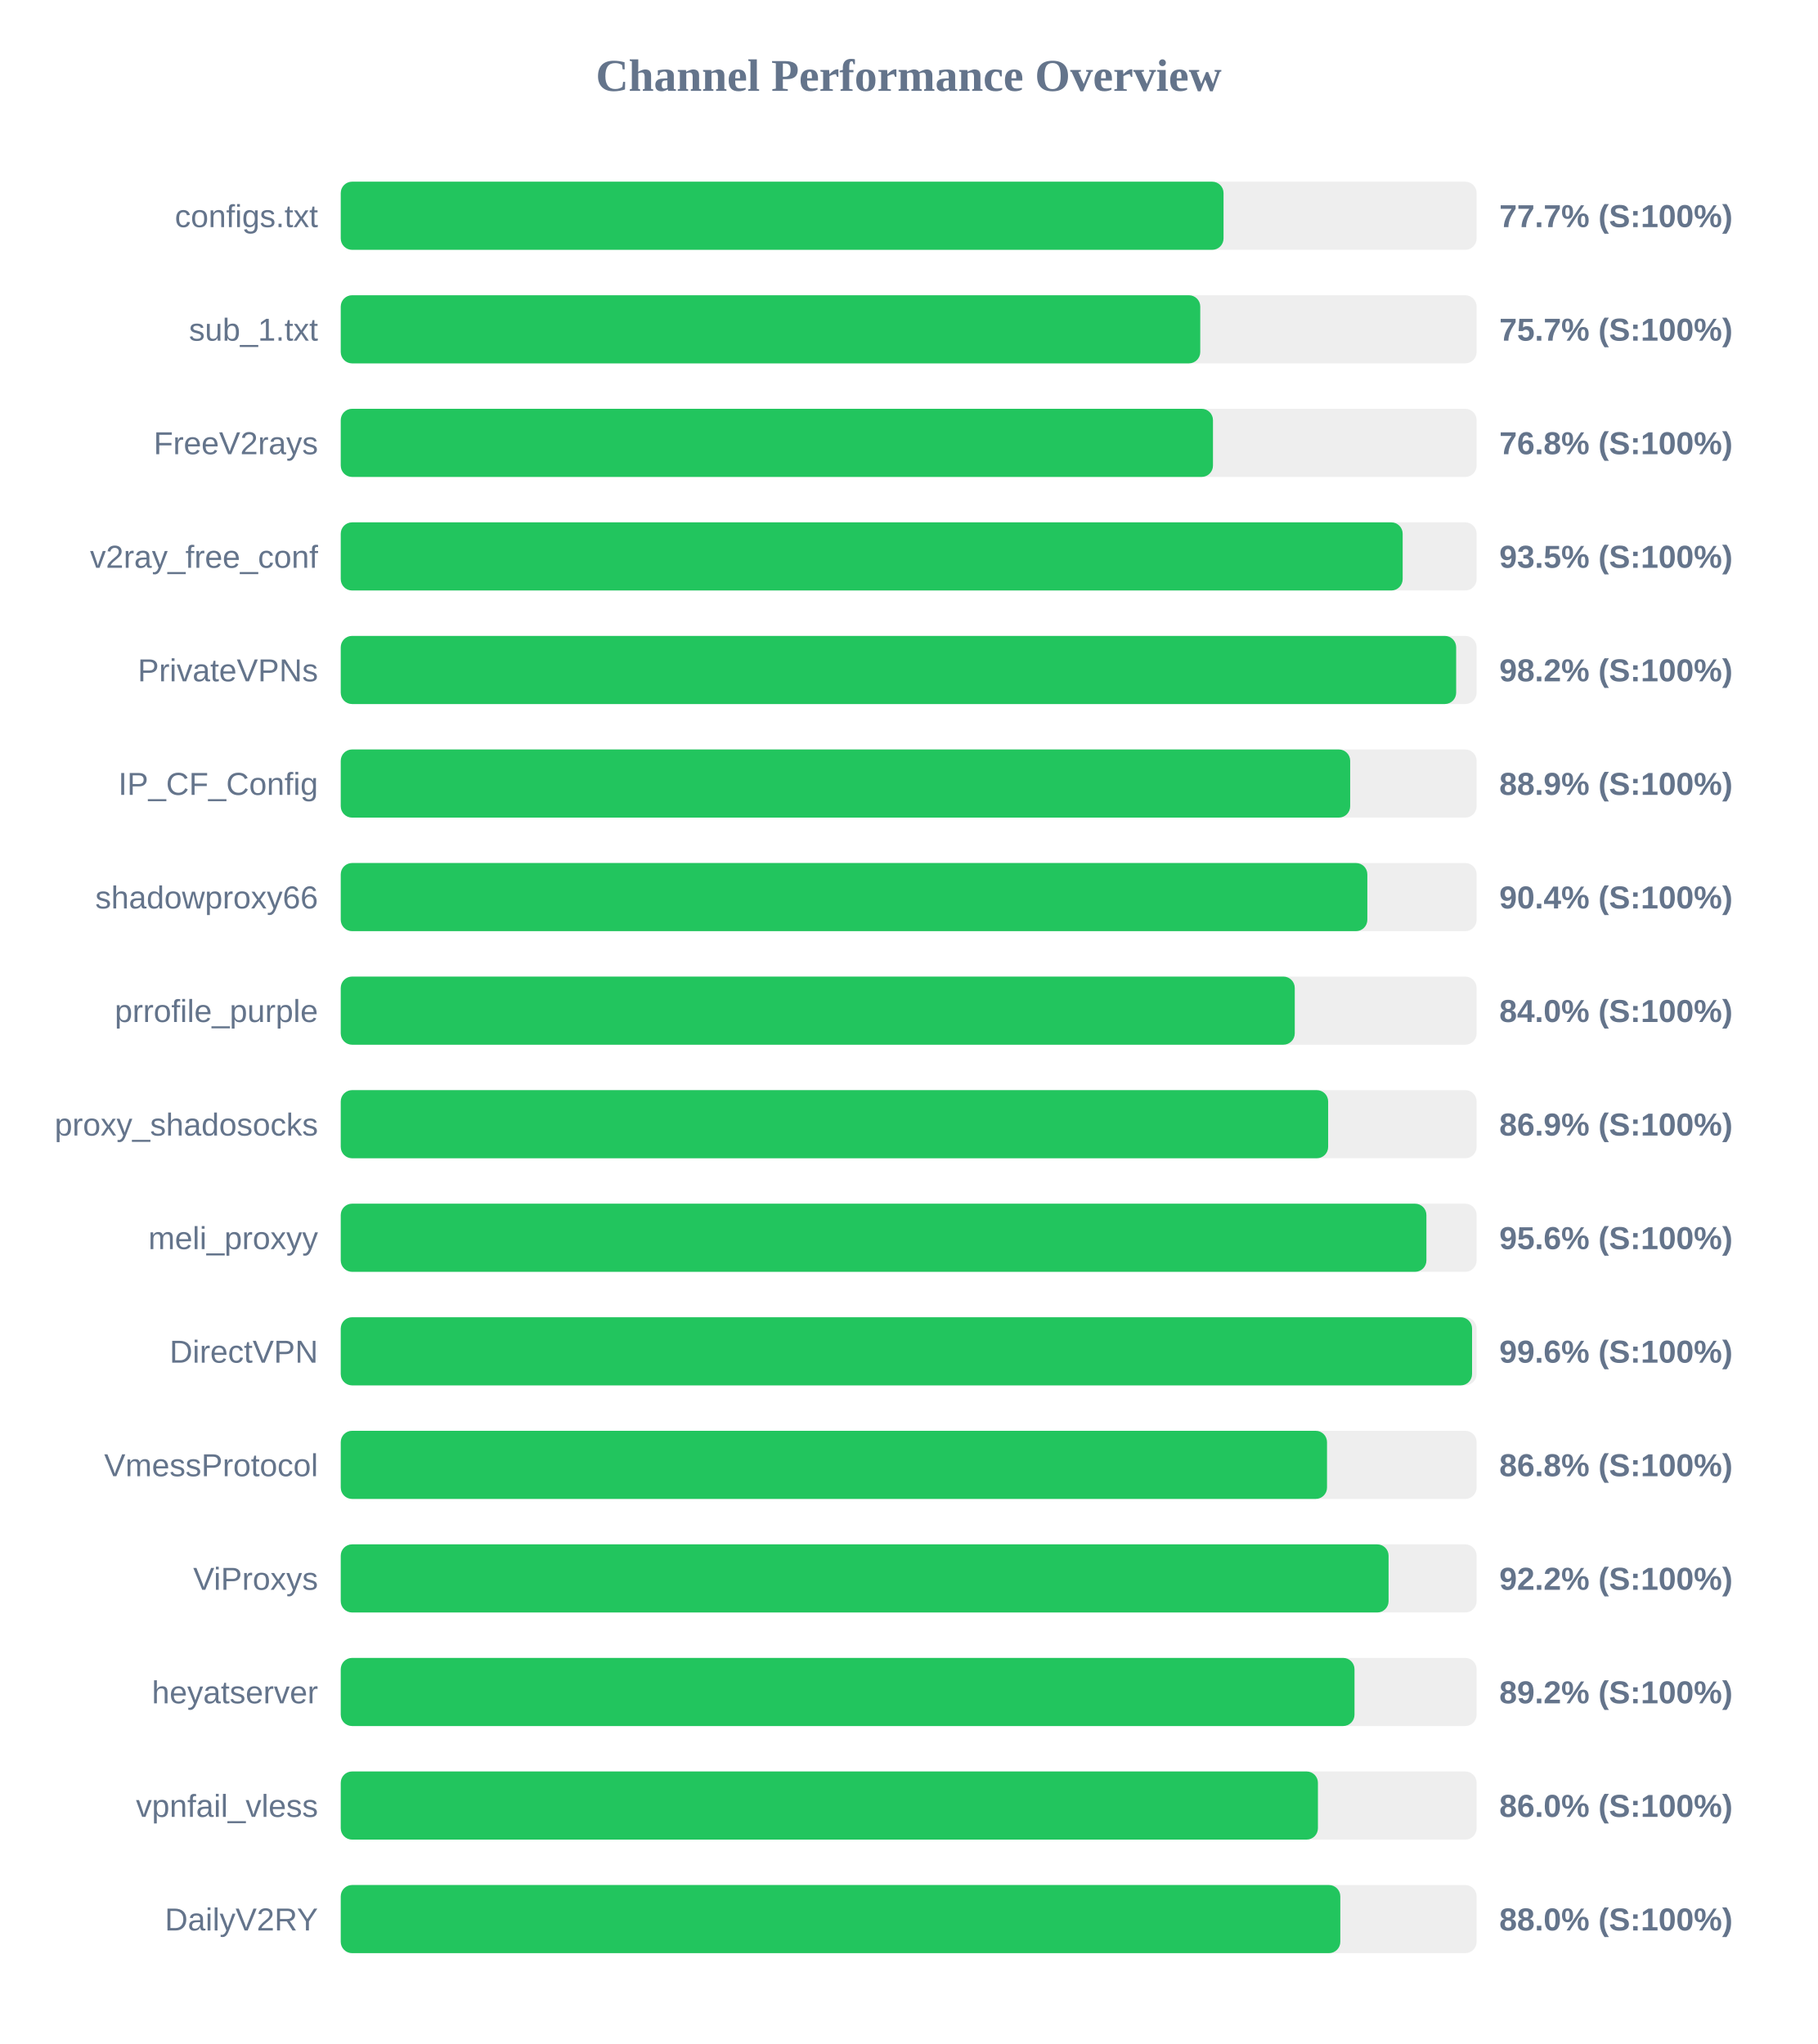
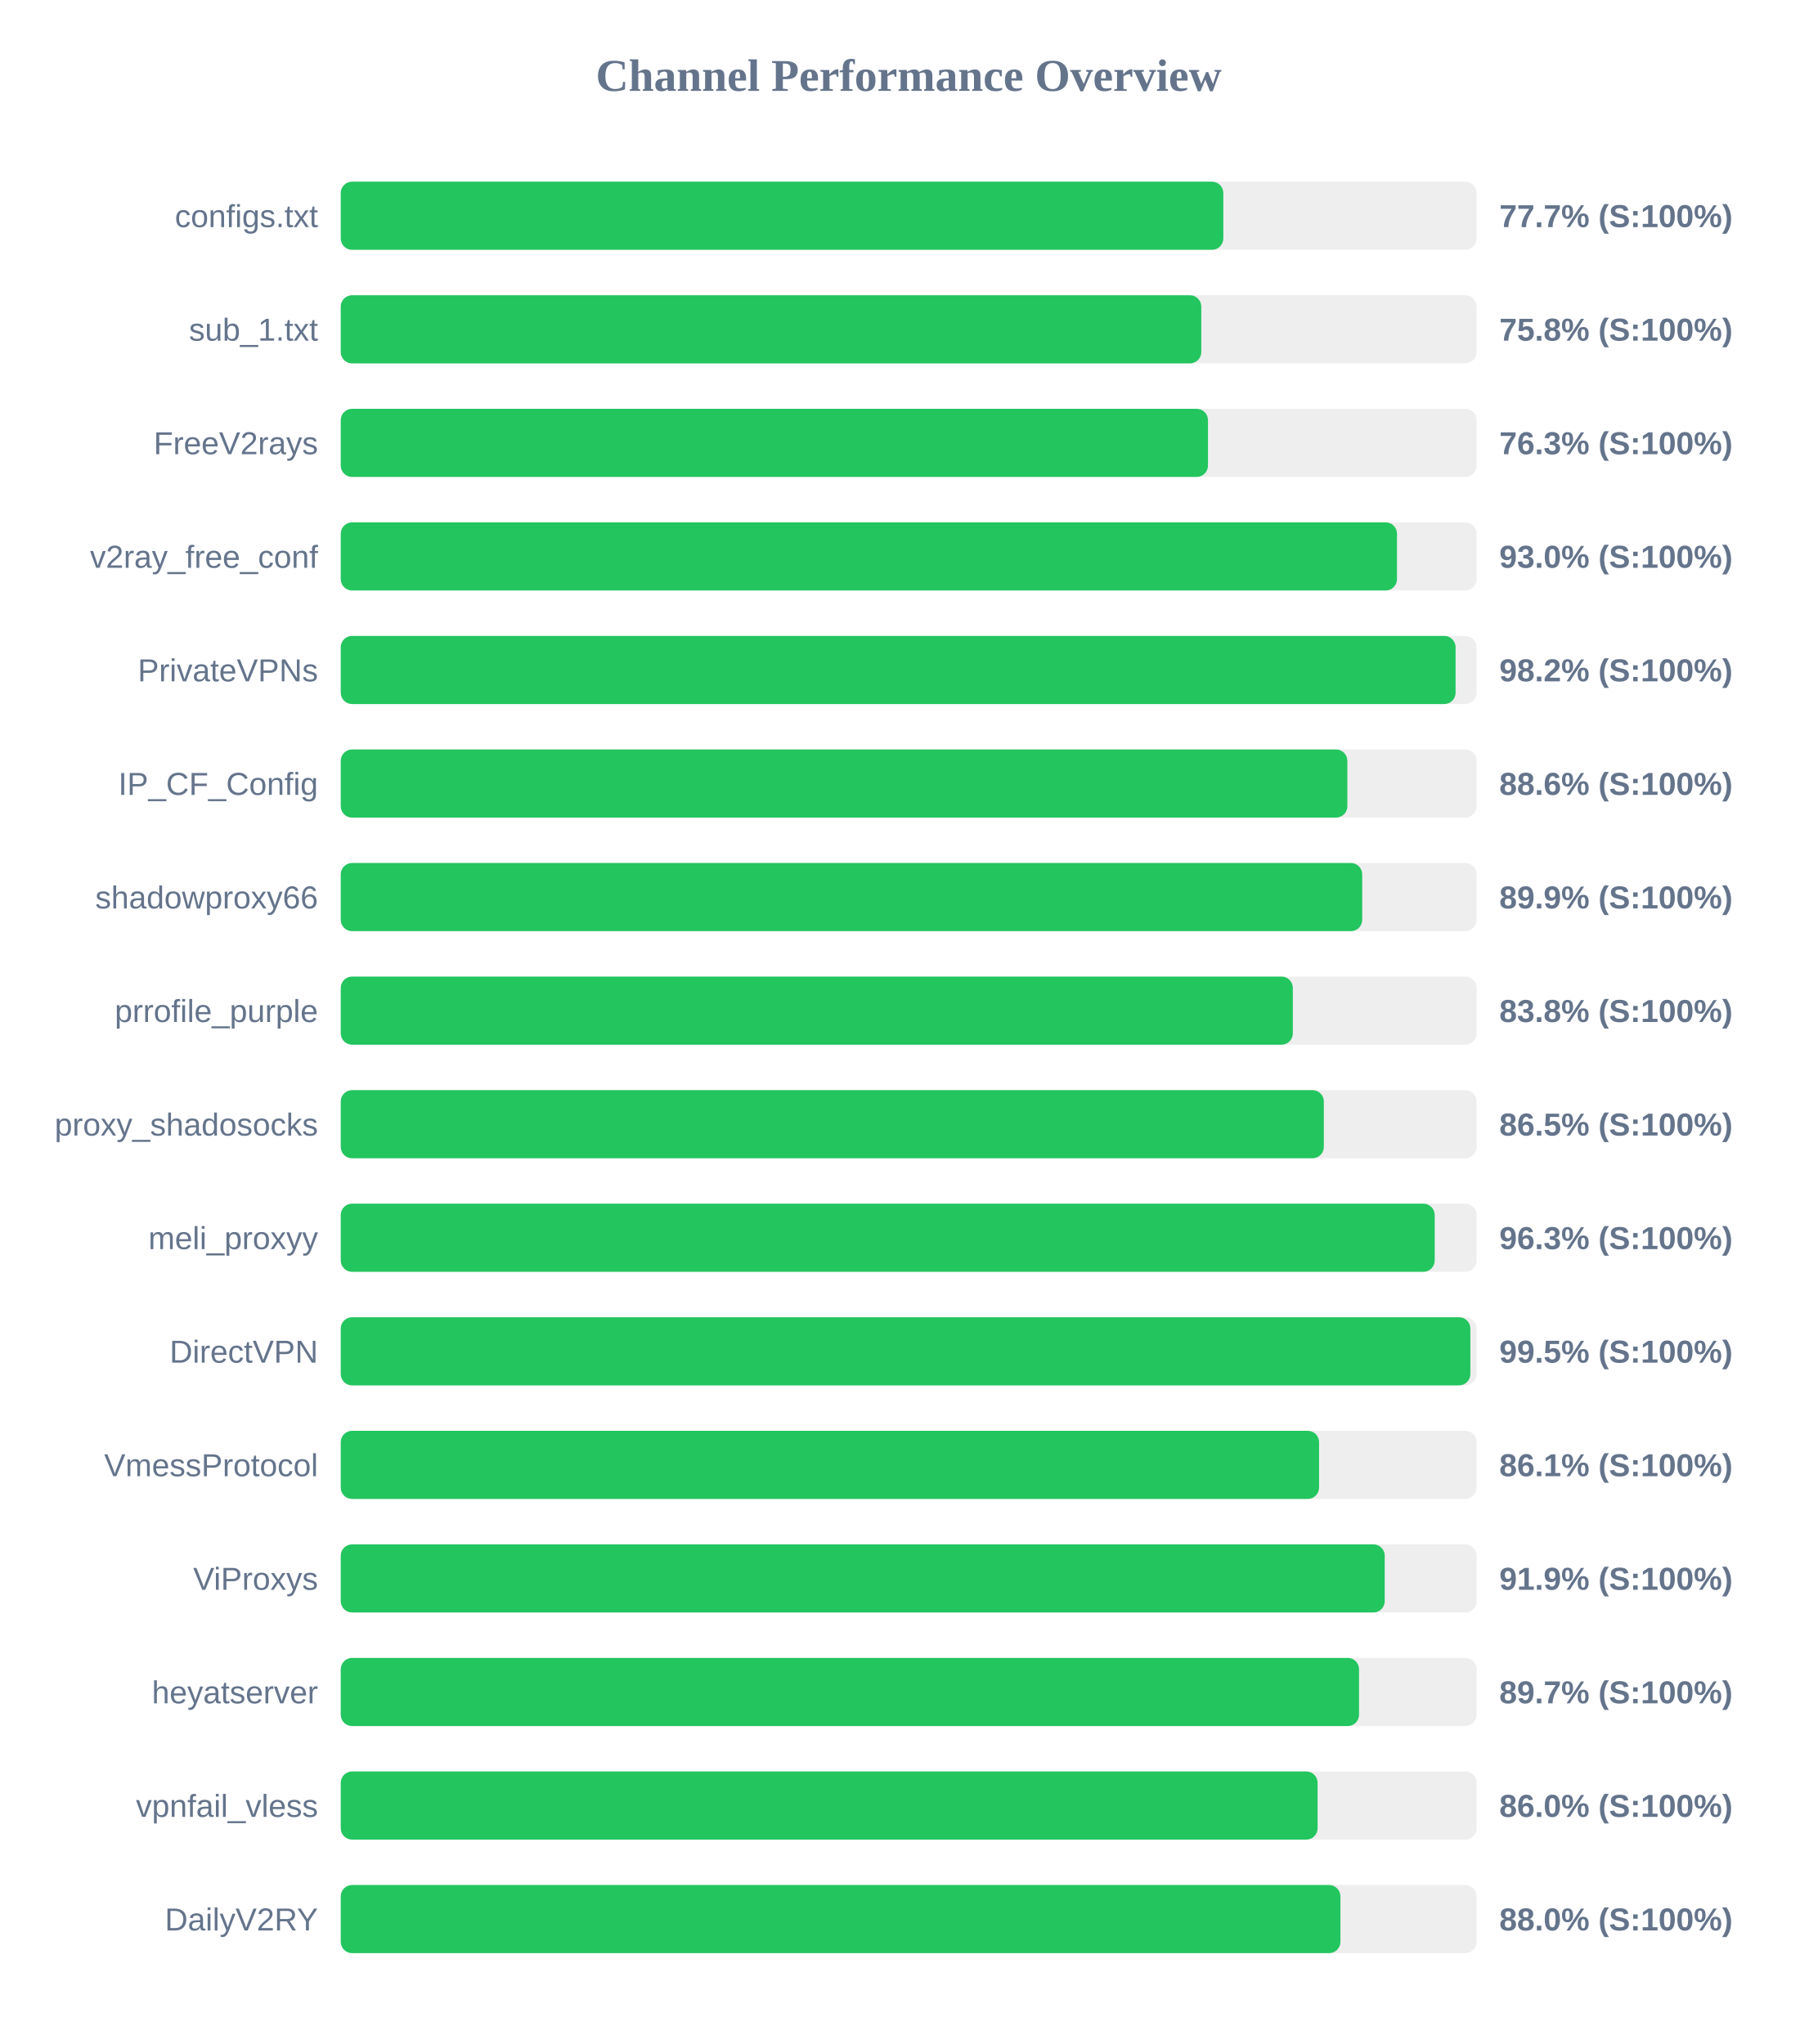
<svg xmlns="http://www.w3.org/2000/svg" width="800" height="900" version="1.1">
  <style>
        .row { font: 14px Arial; fill: #64748b; }
        .score { font: bold 14px Arial; fill: #64748b; }
    </style>
  <text x="400" y="40" text-anchor="middle" font-size="20px" font-weight="bold" fill="#64748b">Channel Performance Overview</text>
  <rect x="150" y="80" width="500" height="30" fill="#eee" rx="5" />
-   <rect x="150" y="80" width="388.6" height="30" fill="#22c55e" rx="5" />
+   <rect x="150" y="80" width="388.5" height="30" fill="#22c55e" rx="5" />
  <text x="140" y="100" text-anchor="end" class="row">configs.txt</text>
  <text x="660" y="100" text-anchor="start" class="score">77.7% (S:100%)</text>
  <rect x="150" y="130" width="500" height="30" fill="#eee" rx="5" />
-   <rect x="150" y="130" width="378.35" height="30" fill="#22c55e" rx="5" />
+   <rect x="150" y="130" width="378.8" height="30" fill="#22c55e" rx="5" />
  <text x="140" y="150" text-anchor="end" class="row">sub_1.txt</text>
-   <text x="660" y="150" text-anchor="start" class="score">75.7% (S:100%)</text>
+   <text x="660" y="150" text-anchor="start" class="score">75.8% (S:100%)</text>
  <rect x="150" y="180" width="500" height="30" fill="#eee" rx="5" />
-   <rect x="150" y="180" width="383.95" height="30" fill="#22c55e" rx="5" />
+   <rect x="150" y="180" width="381.75" height="30" fill="#22c55e" rx="5" />
  <text x="140" y="200" text-anchor="end" class="row">FreeV2rays</text>
-   <text x="660" y="200" text-anchor="start" class="score">76.8% (S:100%)</text>
+   <text x="660" y="200" text-anchor="start" class="score">76.3% (S:100%)</text>
  <rect x="150" y="230" width="500" height="30" fill="#eee" rx="5" />
-   <rect x="150" y="230" width="467.45" height="30" fill="#22c55e" rx="5" />
+   <rect x="150" y="230" width="464.95" height="30" fill="#22c55e" rx="5" />
  <text x="140" y="250" text-anchor="end" class="row">v2ray_free_conf</text>
-   <text x="660" y="250" text-anchor="start" class="score">93.5% (S:100%)</text>
+   <text x="660" y="250" text-anchor="start" class="score">93.0% (S:100%)</text>
  <rect x="150" y="280" width="500" height="30" fill="#eee" rx="5" />
-   <rect x="150" y="280" width="491.0" height="30" fill="#22c55e" rx="5" />
+   <rect x="150" y="280" width="490.75" height="30" fill="#22c55e" rx="5" />
  <text x="140" y="300" text-anchor="end" class="row">PrivateVPNs</text>
  <text x="660" y="300" text-anchor="start" class="score">98.2% (S:100%)</text>
  <rect x="150" y="330" width="500" height="30" fill="#eee" rx="5" />
-   <rect x="150" y="330" width="444.35" height="30" fill="#22c55e" rx="5" />
+   <rect x="150" y="330" width="443.1" height="30" fill="#22c55e" rx="5" />
  <text x="140" y="350" text-anchor="end" class="row">IP_CF_Config</text>
-   <text x="660" y="350" text-anchor="start" class="score">88.9% (S:100%)</text>
+   <text x="660" y="350" text-anchor="start" class="score">88.6% (S:100%)</text>
  <rect x="150" y="380" width="500" height="30" fill="#eee" rx="5" />
-   <rect x="150" y="380" width="451.9" height="30" fill="#22c55e" rx="5" />
+   <rect x="150" y="380" width="449.65" height="30" fill="#22c55e" rx="5" />
  <text x="140" y="400" text-anchor="end" class="row">shadowproxy66</text>
-   <text x="660" y="400" text-anchor="start" class="score">90.4% (S:100%)</text>
+   <text x="660" y="400" text-anchor="start" class="score">89.9% (S:100%)</text>
  <rect x="150" y="430" width="500" height="30" fill="#eee" rx="5" />
-   <rect x="150" y="430" width="419.95" height="30" fill="#22c55e" rx="5" />
+   <rect x="150" y="430" width="419.1" height="30" fill="#22c55e" rx="5" />
  <text x="140" y="450" text-anchor="end" class="row">prrofile_purple</text>
-   <text x="660" y="450" text-anchor="start" class="score">84.0% (S:100%)</text>
+   <text x="660" y="450" text-anchor="start" class="score">83.8% (S:100%)</text>
  <rect x="150" y="480" width="500" height="30" fill="#eee" rx="5" />
-   <rect x="150" y="480" width="434.65" height="30" fill="#22c55e" rx="5" />
+   <rect x="150" y="480" width="432.75" height="30" fill="#22c55e" rx="5" />
  <text x="140" y="500" text-anchor="end" class="row">proxy_shadosocks</text>
-   <text x="660" y="500" text-anchor="start" class="score">86.9% (S:100%)</text>
+   <text x="660" y="500" text-anchor="start" class="score">86.5% (S:100%)</text>
  <rect x="150" y="530" width="500" height="30" fill="#eee" rx="5" />
-   <rect x="150" y="530" width="477.9" height="30" fill="#22c55e" rx="5" />
+   <rect x="150" y="530" width="481.55" height="30" fill="#22c55e" rx="5" />
  <text x="140" y="550" text-anchor="end" class="row">meli_proxyy</text>
-   <text x="660" y="550" text-anchor="start" class="score">95.6% (S:100%)</text>
+   <text x="660" y="550" text-anchor="start" class="score">96.3% (S:100%)</text>
  <rect x="150" y="580" width="500" height="30" fill="#eee" rx="5" />
-   <rect x="150" y="580" width="498.0" height="30" fill="#22c55e" rx="5" />
+   <rect x="150" y="580" width="497.25" height="30" fill="#22c55e" rx="5" />
  <text x="140" y="600" text-anchor="end" class="row">DirectVPN</text>
-   <text x="660" y="600" text-anchor="start" class="score">99.6% (S:100%)</text>
+   <text x="660" y="600" text-anchor="start" class="score">99.5% (S:100%)</text>
  <rect x="150" y="630" width="500" height="30" fill="#eee" rx="5" />
-   <rect x="150" y="630" width="434.15" height="30" fill="#22c55e" rx="5" />
+   <rect x="150" y="630" width="430.65" height="30" fill="#22c55e" rx="5" />
  <text x="140" y="650" text-anchor="end" class="row">VmessProtocol</text>
-   <text x="660" y="650" text-anchor="start" class="score">86.8% (S:100%)</text>
+   <text x="660" y="650" text-anchor="start" class="score">86.1% (S:100%)</text>
  <rect x="150" y="680" width="500" height="30" fill="#eee" rx="5" />
-   <rect x="150" y="680" width="461.25" height="30" fill="#22c55e" rx="5" />
+   <rect x="150" y="680" width="459.55" height="30" fill="#22c55e" rx="5" />
  <text x="140" y="700" text-anchor="end" class="row">ViProxys</text>
-   <text x="660" y="700" text-anchor="start" class="score">92.2% (S:100%)</text>
+   <text x="660" y="700" text-anchor="start" class="score">91.9% (S:100%)</text>
  <rect x="150" y="730" width="500" height="30" fill="#eee" rx="5" />
-   <rect x="150" y="730" width="446.25" height="30" fill="#22c55e" rx="5" />
+   <rect x="150" y="730" width="448.25" height="30" fill="#22c55e" rx="5" />
  <text x="140" y="750" text-anchor="end" class="row">heyatserver</text>
-   <text x="660" y="750" text-anchor="start" class="score">89.2% (S:100%)</text>
+   <text x="660" y="750" text-anchor="start" class="score">89.7% (S:100%)</text>
  <rect x="150" y="780" width="500" height="30" fill="#eee" rx="5" />
-   <rect x="150" y="780" width="430.15" height="30" fill="#22c55e" rx="5" />
+   <rect x="150" y="780" width="430.0" height="30" fill="#22c55e" rx="5" />
  <text x="140" y="800" text-anchor="end" class="row">vpnfail_vless</text>
  <text x="660" y="800" text-anchor="start" class="score">86.0% (S:100%)</text>
  <rect x="150" y="830" width="500" height="30" fill="#eee" rx="5" />
-   <rect x="150" y="830" width="440.0" height="30" fill="#22c55e" rx="5" />
+   <rect x="150" y="830" width="440.05" height="30" fill="#22c55e" rx="5" />
  <text x="140" y="850" text-anchor="end" class="row">DailyV2RY</text>
  <text x="660" y="850" text-anchor="start" class="score">88.0% (S:100%)</text>
</svg>
